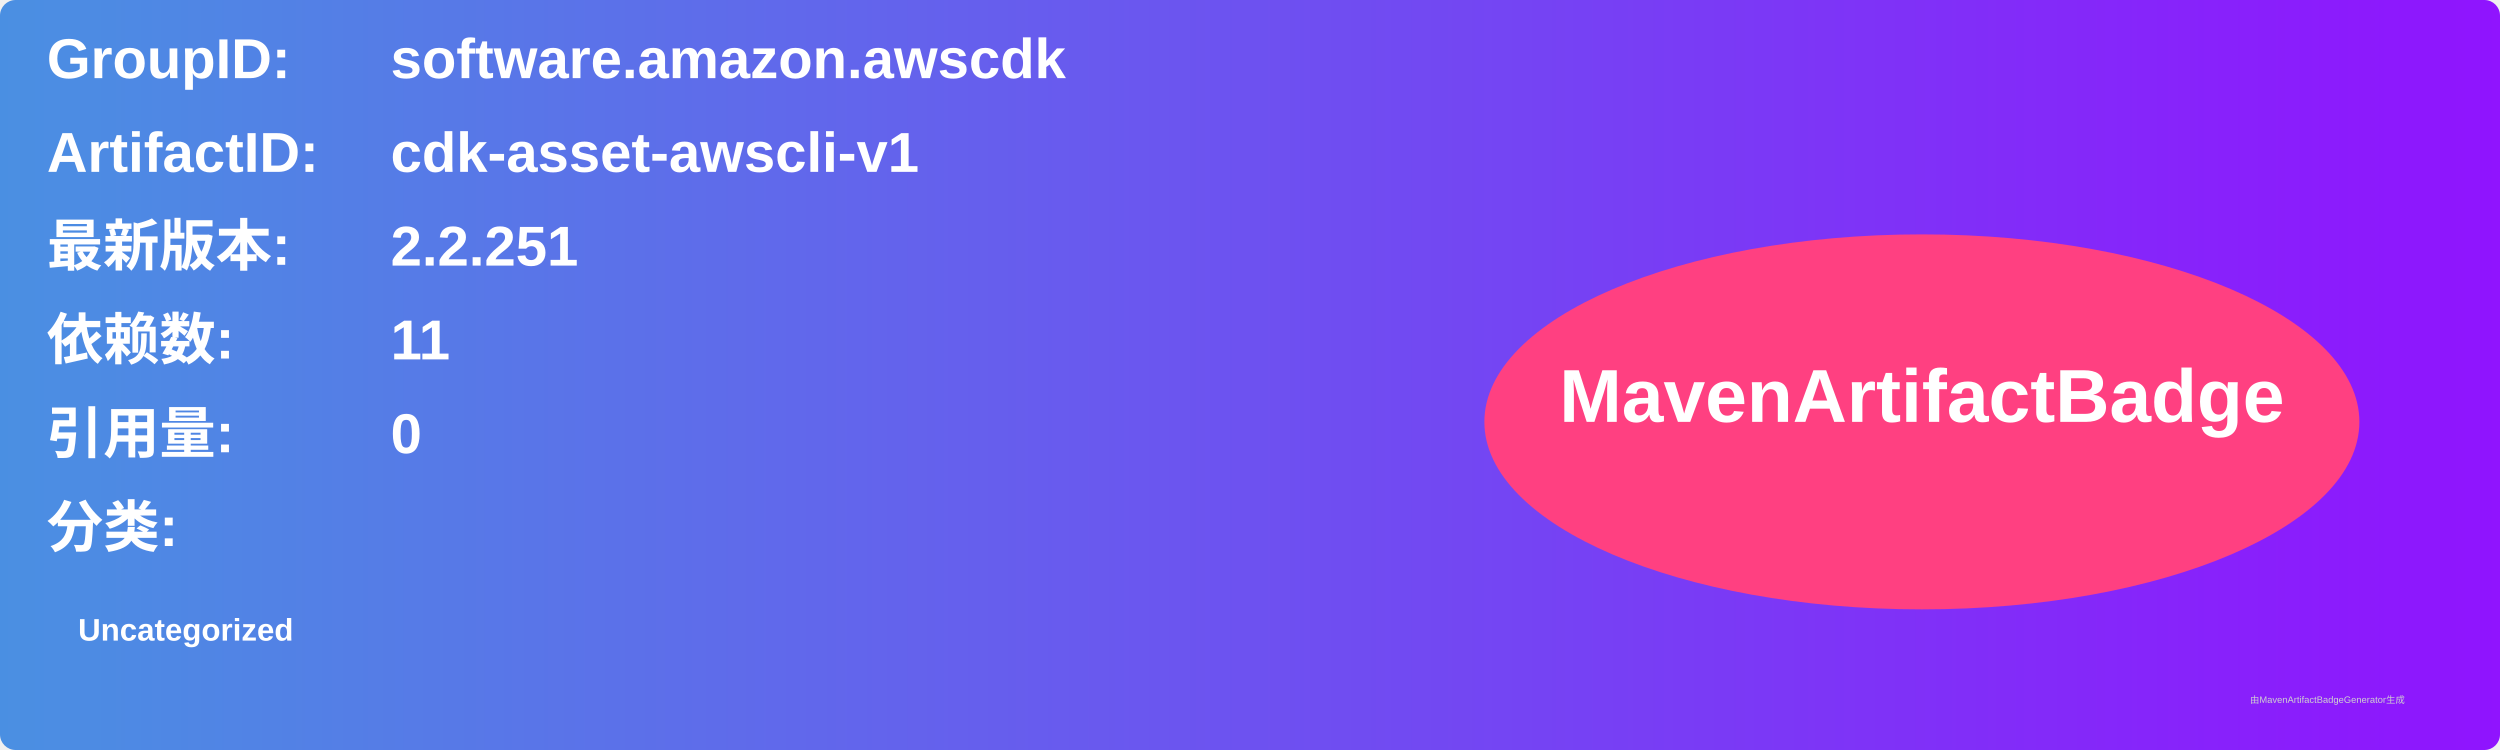
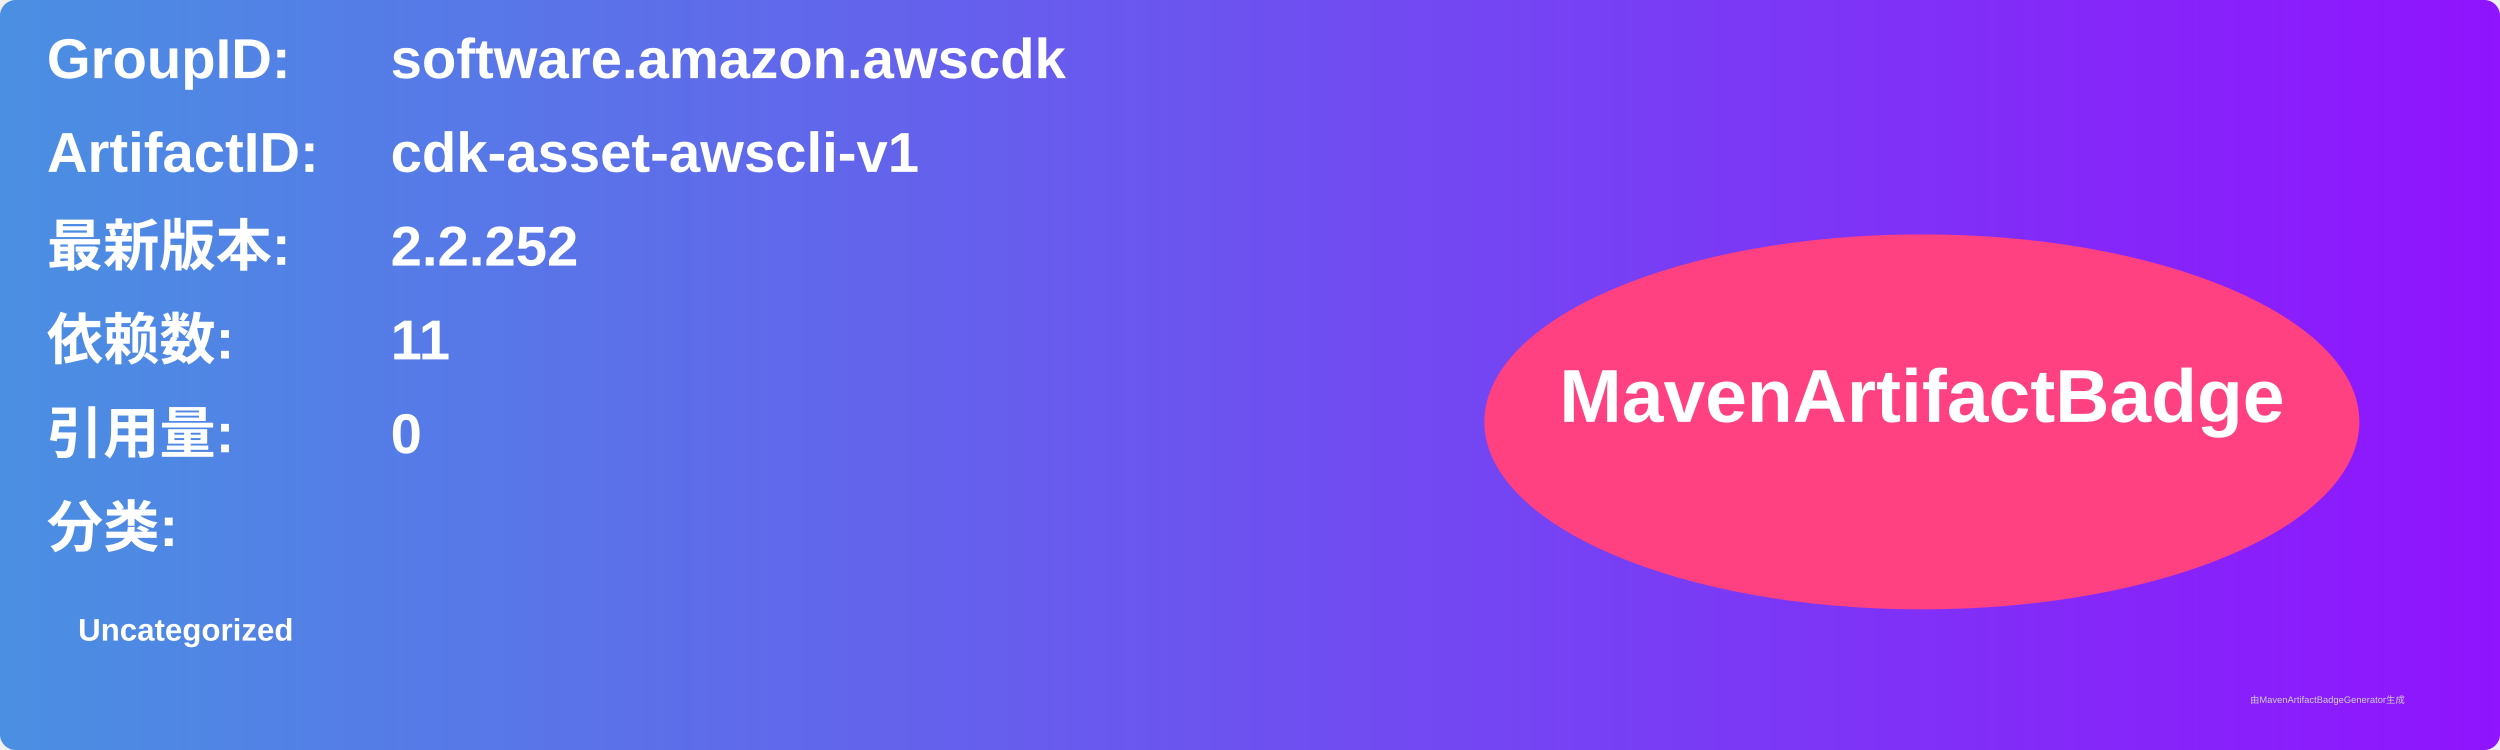
<svg xmlns="http://www.w3.org/2000/svg" width="800" height="240" viewBox="0 0 800 240">
  <linearGradient id="grad" x1="0%" y1="0%" x2="100%" y2="0%">
    <stop offset="0%" stop-color="#4a90e2" />
    <stop offset="100%" stop-color="#9013fe" />
  </linearGradient>
  <rect width="100%" height="100%" rx="5" ry="5" fill="url(#grad)" />
  <g transform="translate(15, 15)">
    <text x="0" y="10" font-family="Arial" font-size="18" fill="white" font-weight="bold" width="260">GroupID:</text>
    <text x="110" y="10" font-family="Arial" font-size="18" fill="white" font-weight="bold" width="460">software.amazon.awscdk</text>
    <text x="0" y="40" font-family="Arial" font-size="18" fill="white" font-weight="bold" width="260">ArtifactID:</text>
    <text x="110" y="40" font-family="Arial" font-size="18" fill="white" font-weight="bold" width="460">cdk-asset-awscli-v1</text>
    <text x="0" y="70" font-family="Arial" font-size="18" fill="white" font-weight="bold">最新版本:</text>
    <text x="110" y="70" font-family="Arial" font-size="18" fill="white" font-weight="bold">
-       <tspan font-weight="bold">2.2.251</tspan>
+       <tspan font-weight="bold">2.2.252</tspan>
    </text>
    <text x="0" y="100" font-family="Arial" font-size="18" fill="white" font-weight="bold">依赖数: </text>
    <text x="110" y="100" font-family="Arial" font-size="18" fill="white">
      <tspan font-weight="bold">11</tspan>
    </text>
    <text x="0" y="130" font-family="Arial" font-size="18" fill="white" font-weight="bold">引用量: </text>
    <text x="110" y="130" font-family="Arial" font-size="18" fill="white">
      <tspan font-weight="bold">0</tspan>
    </text>
    <text x="0" y="160" font-family="Arial" font-size="18" fill="white" font-weight="bold">分类:</text>
    <text x="10" y="190" font-family="Arial" font-size="10" fill="white">
      <tspan font-weight="bold">Uncategorized</tspan>
    </text>
    <ellipse cx="600" cy="120" rx="140" ry="60" fill="#ff4081" />
    <text x="600" y="120" text-anchor="middle" font-family="Arial" font-size="24" fill="white" font-weight="bold">MavenArtifactBadge</text>
  </g>
  <text x="720" y="225" font-family="Arial" font-size="3" fill="#d0d0d0">由MavenArtifactBadgeGenerator生成</text>
</svg>
